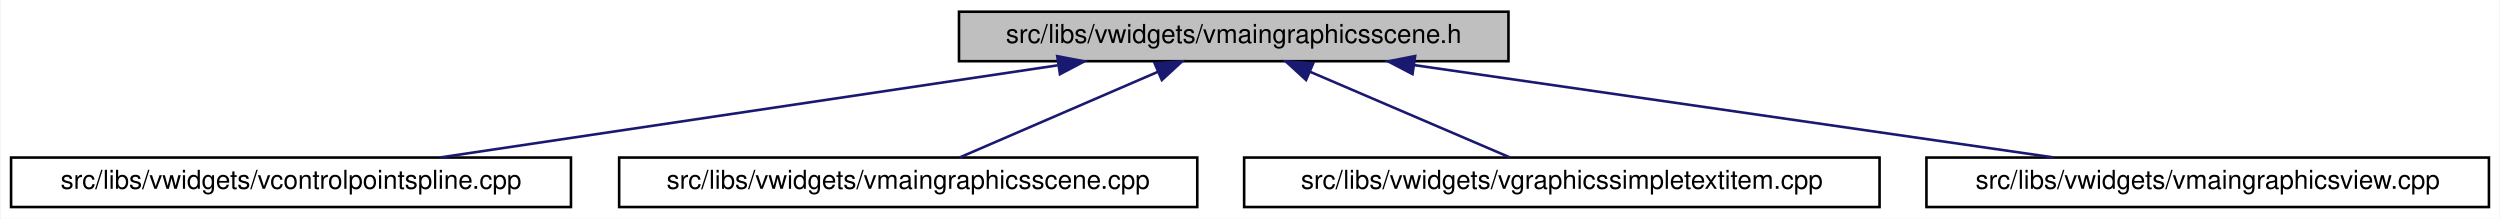
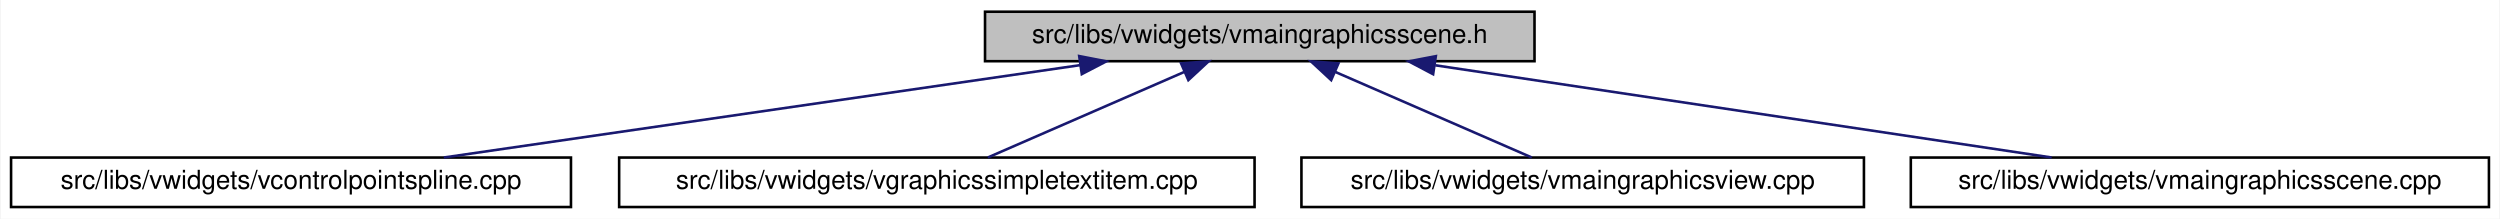
<svg xmlns="http://www.w3.org/2000/svg" xmlns:xlink="http://www.w3.org/1999/xlink" width="960pt" height="84pt" viewBox="0.00 0.00 959.50 84.00">
  <g id="graph0" class="graph" transform="scale(1 1) rotate(0) translate(4 80)">
    <polygon fill="white" stroke="transparent" points="-4,4 -4,-80 955.5,-80 955.5,4 -4,4" />
    <g id="node1" class="node">
      <g id="a_node1">
        <a xlink:title=" ">
-           <polygon fill="#bfbfbf" stroke="black" points="364,-56.5 364,-75.5 575,-75.5 575,-56.5 364,-56.5" />
-           <text text-anchor="middle" x="469.5" y="-63.5" font-family="Helvetica,sans-Serif" font-size="10.00">src/libs/vwidgets/vmaingraphicsscene.h</text>
+           <polygon fill="#bfbfbf" stroke="black" points="374,-56.5 374,-75.5 585,-75.5 585,-56.5 374,-56.5" />
+           <text text-anchor="middle" x="479.5" y="-63.5" font-family="Helvetica,sans-Serif" font-size="10.00">src/libs/vwidgets/vmaingraphicsscene.h</text>
        </a>
      </g>
    </g>
    <g id="node2" class="node">
      <g id="a_node2">
        <a xlink:href="../../de/d45/vcontrolpointspline_8cpp.html" target="_top" xlink:title=" ">
          <polygon fill="white" stroke="black" points="0,-0.5 0,-19.5 215,-19.5 215,-0.5 0,-0.5" />
          <text text-anchor="middle" x="107.5" y="-7.5" font-family="Helvetica,sans-Serif" font-size="10.00">src/libs/vwidgets/vcontrolpointspline.cpp</text>
        </a>
      </g>
    </g>
    <g id="edge1" class="edge">
-       <path fill="none" stroke="midnightblue" d="M401.9,-54.92C333.52,-44.71 228.95,-29.12 164.59,-19.52" />
-       <polygon fill="midnightblue" stroke="midnightblue" points="401.73,-58.43 412.14,-56.44 402.77,-51.51 401.73,-58.43" />
+       <path fill="none" stroke="midnightblue" d="M410.47,-54.98C340.2,-44.78 232.44,-29.14 166.17,-19.52" />
+       <polygon fill="midnightblue" stroke="midnightblue" points="410.16,-58.47 420.56,-56.44 411.16,-51.54 410.16,-58.47" />
    </g>
    <g id="node3" class="node">
      <g id="a_node3">
-         <a xlink:href="../../d1/d88/vmaingraphicsscene_8cpp.html" target="_top" xlink:title=" ">
-           <polygon fill="white" stroke="black" points="233.5,-0.5 233.5,-19.5 455.5,-19.5 455.5,-0.5 233.5,-0.5" />
-           <text text-anchor="middle" x="344.5" y="-7.5" font-family="Helvetica,sans-Serif" font-size="10.00">src/libs/vwidgets/vmaingraphicsscene.cpp</text>
+         <a xlink:href="../../de/dec/vgraphicssimpletextitem_8cpp.html" target="_top" xlink:title=" ">
+           <polygon fill="white" stroke="black" points="233.5,-0.5 233.5,-19.5 477.5,-19.5 477.5,-0.5 233.5,-0.5" />
+           <text text-anchor="middle" x="355.5" y="-7.5" font-family="Helvetica,sans-Serif" font-size="10.00">src/libs/vwidgets/vgraphicssimpletextitem.cpp</text>
        </a>
      </g>
    </g>
    <g id="edge2" class="edge">
-       <path fill="none" stroke="midnightblue" d="M440.26,-52.37C416.85,-42.26 384.66,-28.35 364.21,-19.52" />
-       <polygon fill="midnightblue" stroke="midnightblue" points="439.13,-55.69 449.69,-56.44 441.9,-49.26 439.13,-55.69" />
+       <path fill="none" stroke="midnightblue" d="M450.49,-52.37C427.27,-42.26 395.34,-28.35 375.06,-19.52" />
+       <polygon fill="midnightblue" stroke="midnightblue" points="449.29,-55.66 459.85,-56.44 452.08,-49.24 449.29,-55.66" />
    </g>
    <g id="node4" class="node">
      <g id="a_node4">
-         <a xlink:href="../../de/dec/vgraphicssimpletextitem_8cpp.html" target="_top" xlink:title=" ">
-           <polygon fill="white" stroke="black" points="473.5,-0.5 473.5,-19.5 717.5,-19.5 717.5,-0.5 473.5,-0.5" />
-           <text text-anchor="middle" x="595.5" y="-7.5" font-family="Helvetica,sans-Serif" font-size="10.00">src/libs/vwidgets/vgraphicssimpletextitem.cpp</text>
+         <a xlink:href="../../d2/d31/vmaingraphicsview_8cpp.html" target="_top" xlink:title=" ">
+           <polygon fill="white" stroke="black" points="495.5,-0.5 495.5,-19.5 711.5,-19.5 711.5,-0.5 495.5,-0.5" />
+           <text text-anchor="middle" x="603.5" y="-7.5" font-family="Helvetica,sans-Serif" font-size="10.00">src/libs/vwidgets/vmaingraphicsview.cpp</text>
        </a>
      </g>
    </g>
    <g id="edge3" class="edge">
-       <path fill="none" stroke="midnightblue" d="M498.66,-52.5C522.28,-42.38 554.93,-28.39 575.63,-19.52" />
-       <polygon fill="midnightblue" stroke="midnightblue" points="497.28,-49.29 489.47,-56.44 500.04,-55.72 497.28,-49.29" />
+       <path fill="none" stroke="midnightblue" d="M508.51,-52.37C531.73,-42.26 563.66,-28.35 583.94,-19.52" />
+       <polygon fill="midnightblue" stroke="midnightblue" points="506.92,-49.24 499.15,-56.44 509.71,-55.66 506.92,-49.24" />
    </g>
    <g id="node5" class="node">
      <g id="a_node5">
-         <a xlink:href="../../d2/d31/vmaingraphicsview_8cpp.html" target="_top" xlink:title=" ">
-           <polygon fill="white" stroke="black" points="735.5,-0.5 735.5,-19.5 951.5,-19.5 951.5,-0.5 735.5,-0.5" />
-           <text text-anchor="middle" x="843.5" y="-7.5" font-family="Helvetica,sans-Serif" font-size="10.00">src/libs/vwidgets/vmaingraphicsview.cpp</text>
+         <a xlink:href="../../d1/d88/vmaingraphicsscene_8cpp.html" target="_top" xlink:title=" ">
+           <polygon fill="white" stroke="black" points="729.5,-0.5 729.5,-19.5 951.5,-19.5 951.5,-0.5 729.5,-0.5" />
+           <text text-anchor="middle" x="840.5" y="-7.5" font-family="Helvetica,sans-Serif" font-size="10.00">src/libs/vwidgets/vmaingraphicsscene.cpp</text>
        </a>
      </g>
    </g>
    <g id="edge4" class="edge">
-       <path fill="none" stroke="midnightblue" d="M538.9,-54.98C609.55,-44.78 717.88,-29.14 784.52,-19.52" />
-       <polygon fill="midnightblue" stroke="midnightblue" points="538.16,-51.55 528.76,-56.44 539.16,-58.48 538.16,-51.55" />
+       <path fill="none" stroke="midnightblue" d="M546.91,-54.92C615.11,-44.71 719.38,-29.12 783.57,-19.52" />
+       <polygon fill="midnightblue" stroke="midnightblue" points="546.07,-51.5 536.7,-56.44 547.11,-58.43 546.07,-51.5" />
    </g>
  </g>
</svg>
